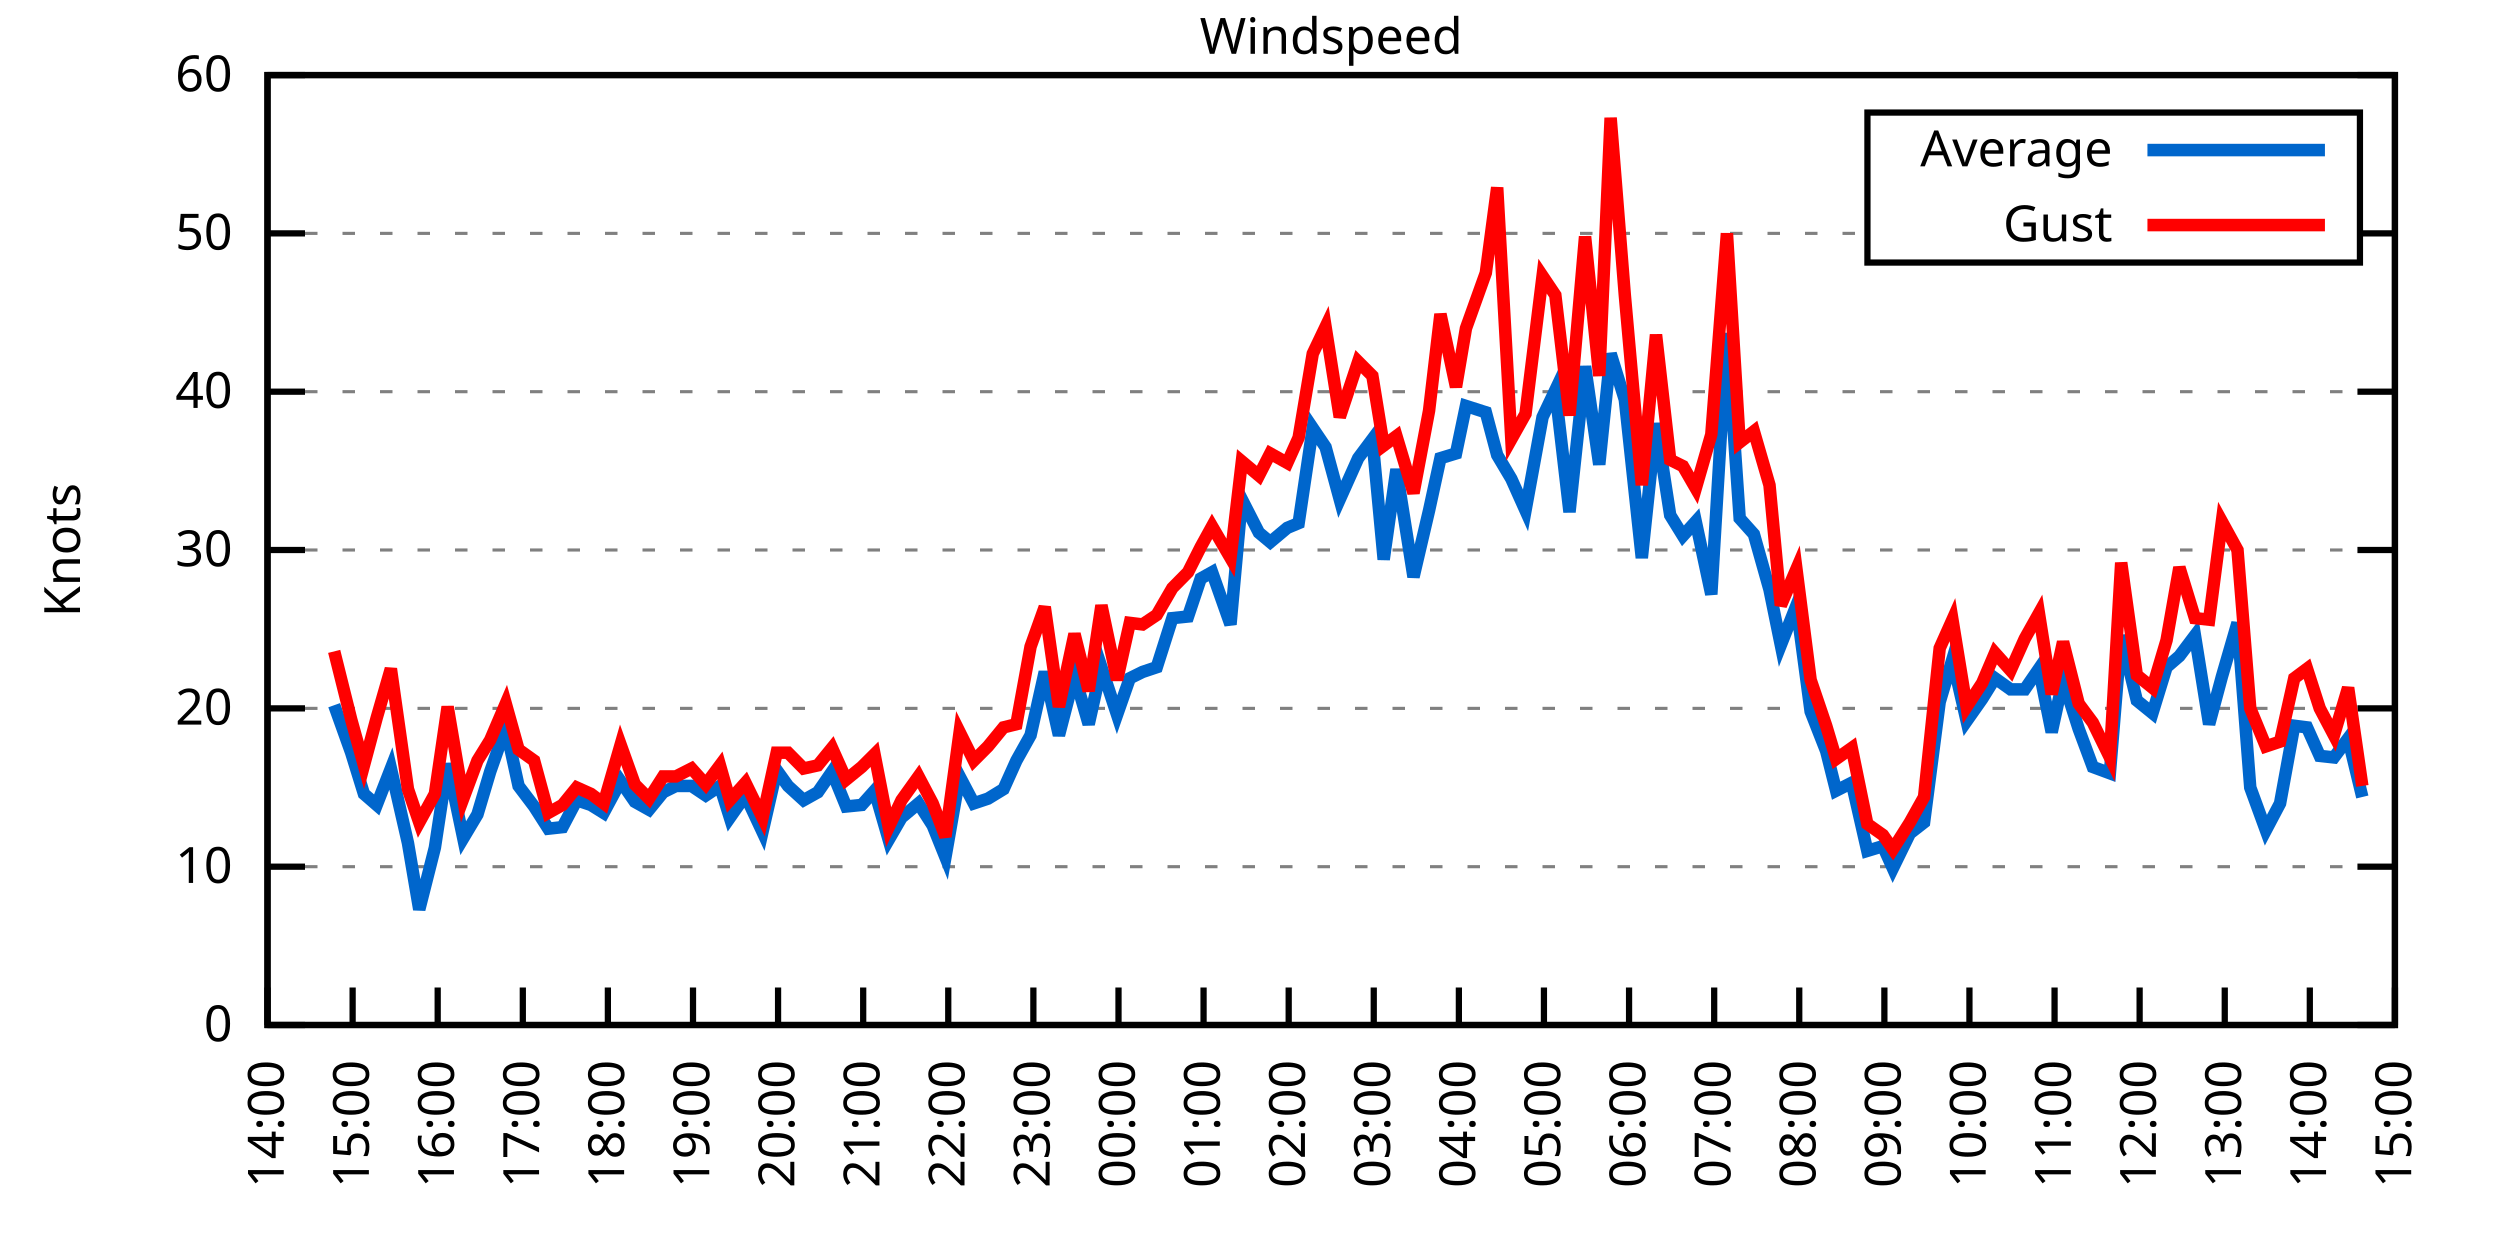
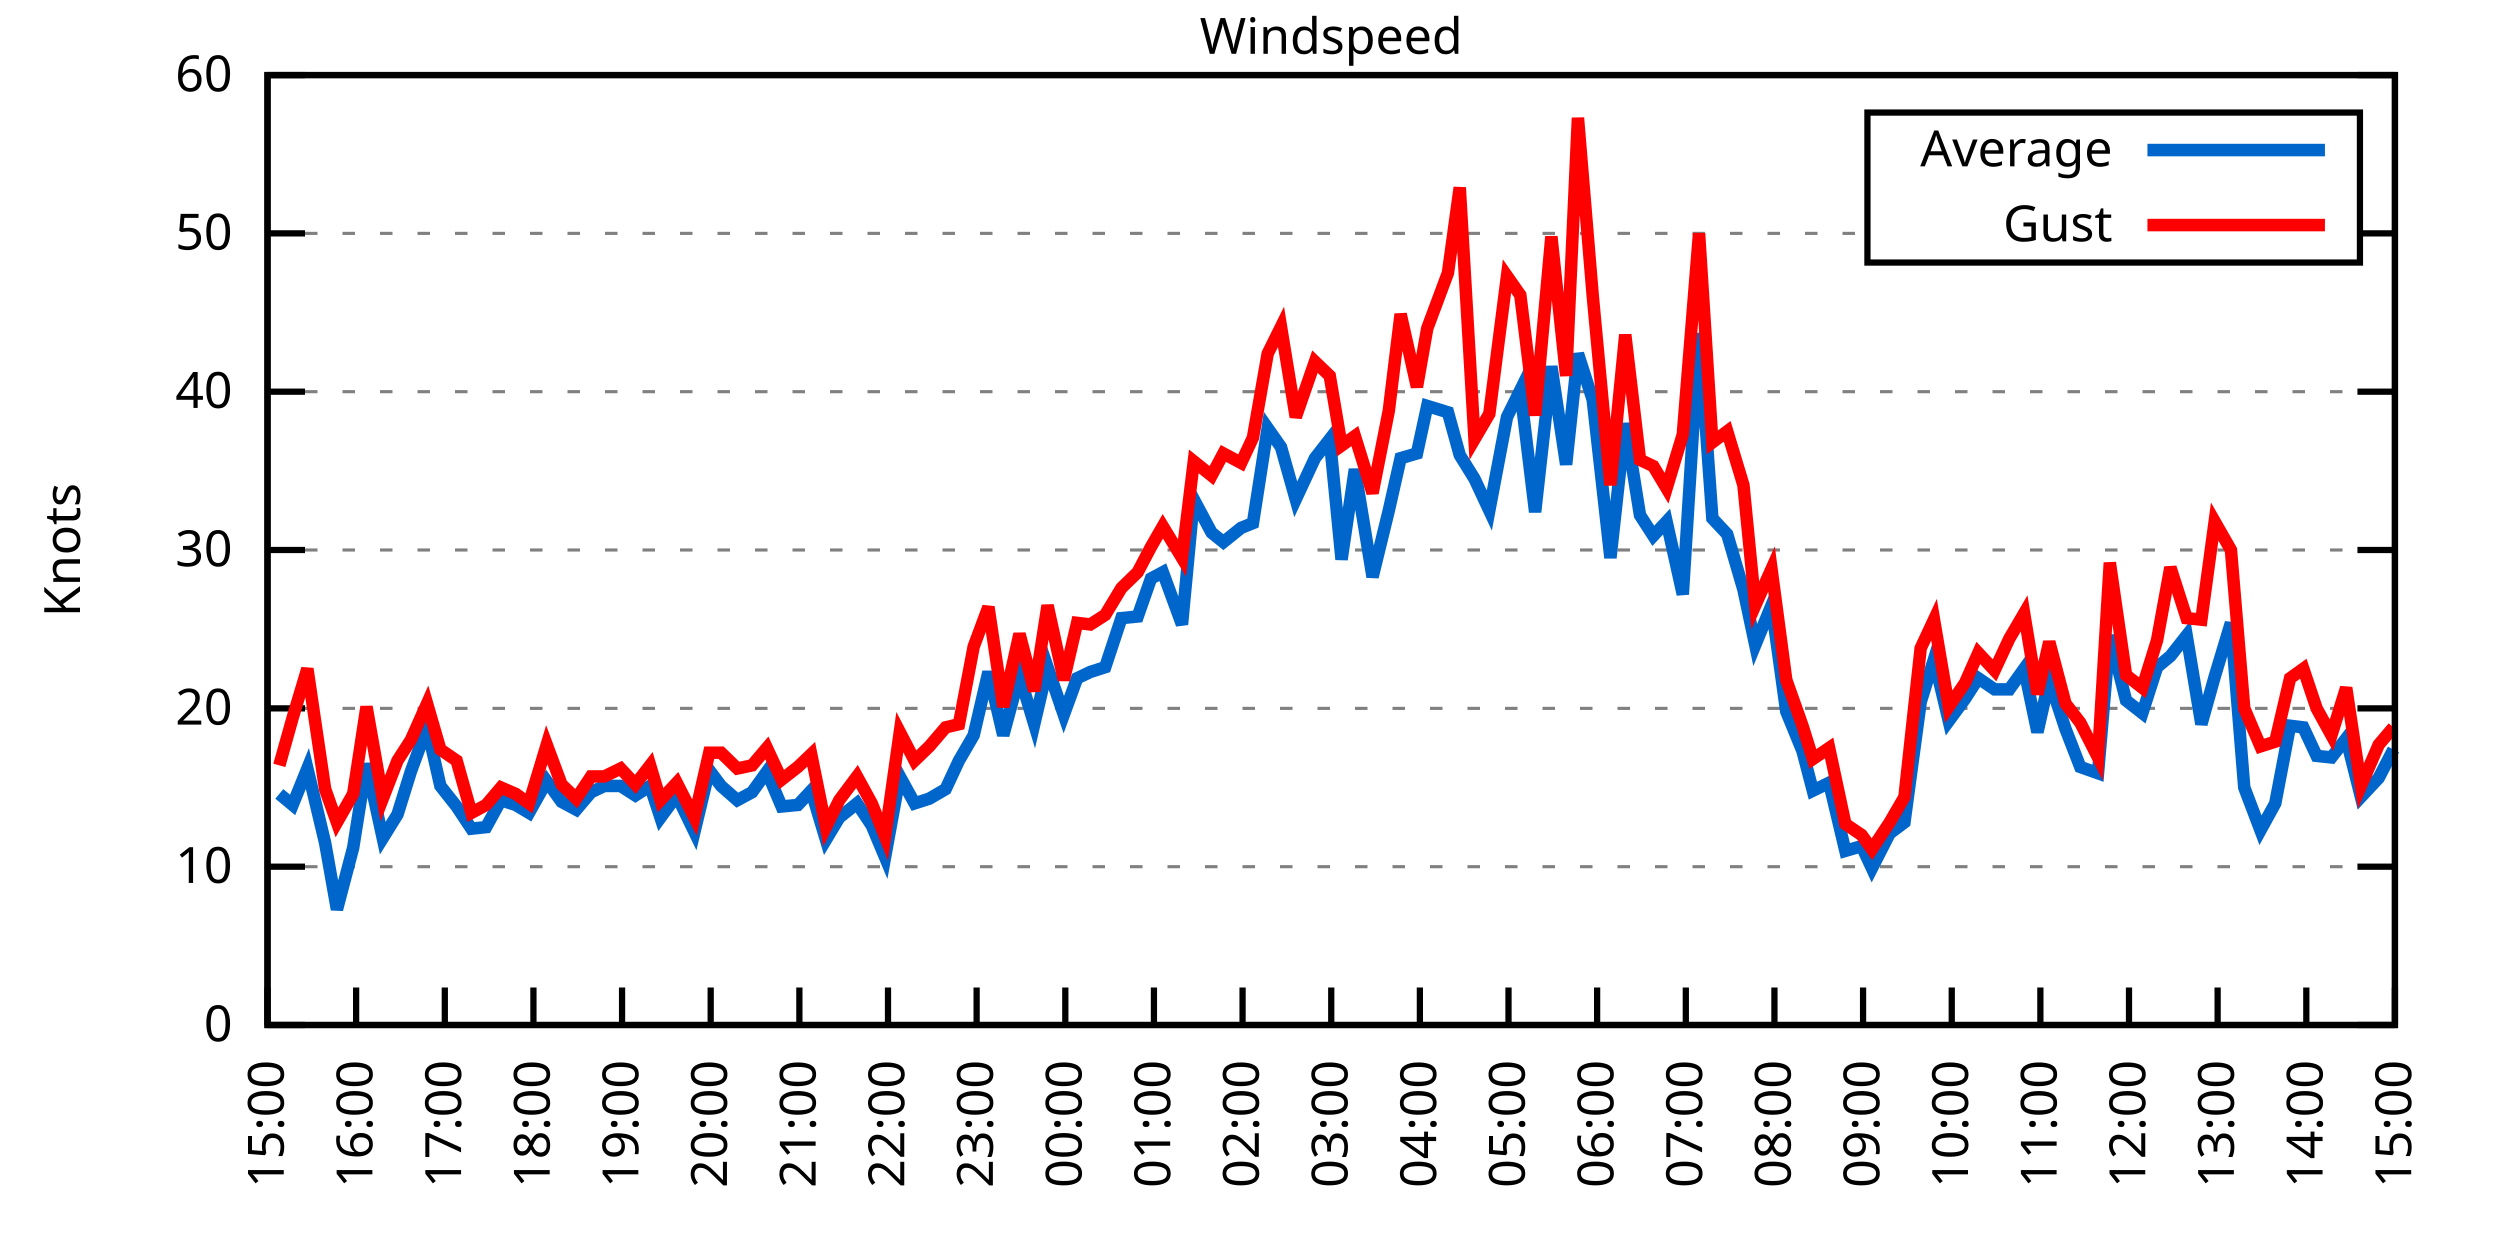
<svg xmlns="http://www.w3.org/2000/svg" xmlns:xlink="http://www.w3.org/1999/xlink" width="400" height="200" viewBox="0 0 400 200">
  <g id="gnuplot_canvas">
    <rect x="0" y="0" width="400" height="200" fill="none" />
    <defs>
      <circle id="gpDot" r="0.5" stroke-width="0.5" stroke="currentColor" />
      <path id="gpPt0" stroke-width="0.333" stroke="currentColor" d="M-1,0 h2 M0,-1 v2" />
      <path id="gpPt1" stroke-width="0.333" stroke="currentColor" d="M-1,-1 L1,1 M1,-1 L-1,1" />
      <path id="gpPt2" stroke-width="0.333" stroke="currentColor" d="M-1,0 L1,0 M0,-1 L0,1 M-1,-1 L1,1 M-1,1 L1,-1" />
      <rect id="gpPt3" stroke-width="0.333" stroke="currentColor" x="-1" y="-1" width="2" height="2" />
      <rect id="gpPt4" stroke-width="0.333" stroke="currentColor" fill="currentColor" x="-1" y="-1" width="2" height="2" />
      <circle id="gpPt5" stroke-width="0.333" stroke="currentColor" cx="0" cy="0" r="1" />
      <use xlink:href="#gpPt5" id="gpPt6" fill="currentColor" stroke="none" />
      <path id="gpPt7" stroke-width="0.333" stroke="currentColor" d="M0,-1.33 L-1.33,0.67 L1.33,0.67 z" />
      <use xlink:href="#gpPt7" id="gpPt8" fill="currentColor" stroke="none" />
      <use xlink:href="#gpPt7" id="gpPt9" stroke="currentColor" transform="rotate(180)" />
      <use xlink:href="#gpPt9" id="gpPt10" fill="currentColor" stroke="none" />
      <use xlink:href="#gpPt3" id="gpPt11" stroke="currentColor" transform="rotate(45)" />
      <use xlink:href="#gpPt11" id="gpPt12" fill="currentColor" stroke="none" />
      <path id="gpPt13" stroke-width="0.333" stroke="currentColor" d="M0,1.330 L1.265,0.411 L0.782,-1.067 L-0.782,-1.076 L-1.265,0.411 z" />
      <use xlink:href="#gpPt13" id="gpPt14" fill="currentColor" stroke="none" />
      <filter id="textbox" filterUnits="objectBoundingBox" x="0" y="0" height="1" width="1">
        <feFlood flood-color="white" flood-opacity="1" result="bgnd" />
        <feComposite in="SourceGraphic" in2="bgnd" operator="atop" />
      </filter>
      <filter id="greybox" filterUnits="objectBoundingBox" x="0" y="0" height="1" width="1">
        <feFlood flood-color="lightgrey" flood-opacity="1" result="grey" />
        <feComposite in="SourceGraphic" in2="grey" operator="atop" />
      </filter>
    </defs>
    <g fill="none" color="white" stroke="currentColor" stroke-width="1.00" stroke-linecap="butt" stroke-linejoin="miter">
</g>
    <g fill="none" color="black" stroke="currentColor" stroke-width="1.00" stroke-linecap="butt" stroke-linejoin="miter">
      <g stroke="none" shape-rendering="crispEdges">
        <polygon fill="rgb(255, 255, 255)" points="42.80,164.00 383.18,164.00 383.18,12.02 42.80,12.02 " />
      </g>
    </g>
    <g fill="none" color="black" stroke="currentColor" stroke-width="1.00" stroke-linecap="butt" stroke-linejoin="miter">
</g>
    <g fill="none" color="black" stroke="black" stroke-width="0.50" stroke-linecap="butt" stroke-linejoin="miter">
</g>
    <g fill="none" color="gray" stroke="currentColor" stroke-width="0.50" stroke-linecap="butt" stroke-linejoin="miter">
      <path stroke="gray" stroke-dasharray="2,4" class="gridline" d="M42.80,164.00 L383.19,164.00  " />
    </g>
    <g fill="none" color="gray" stroke="gray" stroke-width="1.00" stroke-linecap="butt" stroke-linejoin="miter">
</g>
    <g fill="none" color="black" stroke="currentColor" stroke-width="1.00" stroke-linecap="butt" stroke-linejoin="miter">
      <path stroke="black" d="M42.80,164.00 L48.80,164.00 M383.19,164.00 L377.19,164.00  " />
      <g transform="translate(37.20,166.60)" stroke="none" fill="black" font-family="Sans" font-size="8.00" text-anchor="end">
        <text>
          <tspan font-family="Sans"> 0</tspan>
        </text>
      </g>
    </g>
    <g fill="none" color="black" stroke="currentColor" stroke-width="1.00" stroke-linecap="butt" stroke-linejoin="miter">
</g>
    <g fill="none" color="black" stroke="black" stroke-width="0.50" stroke-linecap="butt" stroke-linejoin="miter">
</g>
    <g fill="none" color="gray" stroke="currentColor" stroke-width="0.50" stroke-linecap="butt" stroke-linejoin="miter">
      <path stroke="gray" stroke-dasharray="2,4" class="gridline" d="M42.80,138.67 L383.19,138.67  " />
    </g>
    <g fill="none" color="gray" stroke="gray" stroke-width="1.00" stroke-linecap="butt" stroke-linejoin="miter">
</g>
    <g fill="none" color="black" stroke="currentColor" stroke-width="1.00" stroke-linecap="butt" stroke-linejoin="miter">
      <path stroke="black" d="M42.80,138.67 L48.80,138.67 M383.19,138.67 L377.19,138.67  " />
      <g transform="translate(37.20,141.27)" stroke="none" fill="black" font-family="Sans" font-size="8.00" text-anchor="end">
        <text>
          <tspan font-family="Sans"> 10</tspan>
        </text>
      </g>
    </g>
    <g fill="none" color="black" stroke="currentColor" stroke-width="1.00" stroke-linecap="butt" stroke-linejoin="miter">
</g>
    <g fill="none" color="black" stroke="black" stroke-width="0.50" stroke-linecap="butt" stroke-linejoin="miter">
</g>
    <g fill="none" color="gray" stroke="currentColor" stroke-width="0.50" stroke-linecap="butt" stroke-linejoin="miter">
      <path stroke="gray" stroke-dasharray="2,4" class="gridline" d="M42.80,113.34 L383.19,113.34  " />
    </g>
    <g fill="none" color="gray" stroke="gray" stroke-width="1.00" stroke-linecap="butt" stroke-linejoin="miter">
</g>
    <g fill="none" color="black" stroke="currentColor" stroke-width="1.00" stroke-linecap="butt" stroke-linejoin="miter">
      <path stroke="black" d="M42.80,113.34 L48.80,113.34 M383.19,113.34 L377.19,113.34  " />
      <g transform="translate(37.20,115.94)" stroke="none" fill="black" font-family="Sans" font-size="8.00" text-anchor="end">
        <text>
          <tspan font-family="Sans"> 20</tspan>
        </text>
      </g>
    </g>
    <g fill="none" color="black" stroke="currentColor" stroke-width="1.00" stroke-linecap="butt" stroke-linejoin="miter">
</g>
    <g fill="none" color="black" stroke="black" stroke-width="0.50" stroke-linecap="butt" stroke-linejoin="miter">
</g>
    <g fill="none" color="gray" stroke="currentColor" stroke-width="0.50" stroke-linecap="butt" stroke-linejoin="miter">
      <path stroke="gray" stroke-dasharray="2,4" class="gridline" d="M42.80,88.00 L383.19,88.00  " />
    </g>
    <g fill="none" color="gray" stroke="gray" stroke-width="1.00" stroke-linecap="butt" stroke-linejoin="miter">
</g>
    <g fill="none" color="black" stroke="currentColor" stroke-width="1.00" stroke-linecap="butt" stroke-linejoin="miter">
      <path stroke="black" d="M42.80,88.00 L48.80,88.00 M383.19,88.00 L377.19,88.00  " />
      <g transform="translate(37.20,90.60)" stroke="none" fill="black" font-family="Sans" font-size="8.00" text-anchor="end">
        <text>
          <tspan font-family="Sans"> 30</tspan>
        </text>
      </g>
    </g>
    <g fill="none" color="black" stroke="currentColor" stroke-width="1.00" stroke-linecap="butt" stroke-linejoin="miter">
</g>
    <g fill="none" color="black" stroke="black" stroke-width="0.50" stroke-linecap="butt" stroke-linejoin="miter">
</g>
    <g fill="none" color="gray" stroke="currentColor" stroke-width="0.50" stroke-linecap="butt" stroke-linejoin="miter">
      <path stroke="gray" stroke-dasharray="2,4" class="gridline" d="M42.80,62.67 L383.19,62.67  " />
    </g>
    <g fill="none" color="gray" stroke="gray" stroke-width="1.00" stroke-linecap="butt" stroke-linejoin="miter">
</g>
    <g fill="none" color="black" stroke="currentColor" stroke-width="1.00" stroke-linecap="butt" stroke-linejoin="miter">
      <path stroke="black" d="M42.80,62.67 L48.80,62.67 M383.19,62.67 L377.19,62.67  " />
      <g transform="translate(37.20,65.27)" stroke="none" fill="black" font-family="Sans" font-size="8.00" text-anchor="end">
        <text>
          <tspan font-family="Sans"> 40</tspan>
        </text>
      </g>
    </g>
    <g fill="none" color="black" stroke="currentColor" stroke-width="1.00" stroke-linecap="butt" stroke-linejoin="miter">
</g>
    <g fill="none" color="black" stroke="black" stroke-width="0.50" stroke-linecap="butt" stroke-linejoin="miter">
</g>
    <g fill="none" color="gray" stroke="currentColor" stroke-width="0.50" stroke-linecap="butt" stroke-linejoin="miter">
      <path stroke="gray" stroke-dasharray="2,4" class="gridline" d="M42.80,37.34 L298.79,37.34 M377.59,37.34 L383.19,37.34  " />
    </g>
    <g fill="none" color="gray" stroke="gray" stroke-width="1.00" stroke-linecap="butt" stroke-linejoin="miter">
</g>
    <g fill="none" color="black" stroke="currentColor" stroke-width="1.00" stroke-linecap="butt" stroke-linejoin="miter">
      <path stroke="black" d="M42.80,37.34 L48.80,37.34 M383.19,37.34 L377.19,37.34  " />
      <g transform="translate(37.20,39.94)" stroke="none" fill="black" font-family="Sans" font-size="8.00" text-anchor="end">
        <text>
          <tspan font-family="Sans"> 50</tspan>
        </text>
      </g>
    </g>
    <g fill="none" color="black" stroke="currentColor" stroke-width="1.00" stroke-linecap="butt" stroke-linejoin="miter">
</g>
    <g fill="none" color="black" stroke="black" stroke-width="0.50" stroke-linecap="butt" stroke-linejoin="miter">
</g>
    <g fill="none" color="gray" stroke="currentColor" stroke-width="0.50" stroke-linecap="butt" stroke-linejoin="miter">
      <path stroke="gray" stroke-dasharray="2,4" class="gridline" d="M42.80,12.01 L383.19,12.01  " />
    </g>
    <g fill="none" color="gray" stroke="gray" stroke-width="1.00" stroke-linecap="butt" stroke-linejoin="miter">
</g>
    <g fill="none" color="black" stroke="currentColor" stroke-width="1.00" stroke-linecap="butt" stroke-linejoin="miter">
      <path stroke="black" d="M42.80,12.01 L48.80,12.01 M383.19,12.01 L377.19,12.01  " />
      <g transform="translate(37.20,14.61)" stroke="none" fill="black" font-family="Sans" font-size="8.00" text-anchor="end">
        <text>
          <tspan font-family="Sans"> 60</tspan>
        </text>
      </g>
    </g>
    <g fill="none" color="black" stroke="currentColor" stroke-width="1.00" stroke-linecap="butt" stroke-linejoin="miter">
      <path stroke="black" d="M42.80,164.00 L42.80,158.00  " />
      <g transform="translate(45.40,169.60) rotate(270.00)" stroke="none" fill="black" font-family="Sans" font-size="8.00" text-anchor="end">
        <text>
-           <tspan font-family="Sans">14:00</tspan>
-         </text>
-       </g>
-     </g>
-     <g fill="none" color="black" stroke="currentColor" stroke-width="1.00" stroke-linecap="butt" stroke-linejoin="miter">
-       <path stroke="black" d="M56.42,164.00 L56.42,158.00  " />
-       <g transform="translate(59.02,169.60) rotate(270.00)" stroke="none" fill="black" font-family="Sans" font-size="8.00" text-anchor="end">
-         <text>
          <tspan font-family="Sans">15:00</tspan>
        </text>
      </g>
    </g>
    <g fill="none" color="black" stroke="currentColor" stroke-width="1.00" stroke-linecap="butt" stroke-linejoin="miter">
-       <path stroke="black" d="M70.03,164.00 L70.03,158.00  " />
-       <g transform="translate(72.63,169.60) rotate(270.00)" stroke="none" fill="black" font-family="Sans" font-size="8.00" text-anchor="end">
+       <path stroke="black" d="M56.98,164.00 L56.98,158.00  " />
+       <g transform="translate(59.58,169.60) rotate(270.00)" stroke="none" fill="black" font-family="Sans" font-size="8.00" text-anchor="end">
        <text>
          <tspan font-family="Sans">16:00</tspan>
        </text>
      </g>
    </g>
    <g fill="none" color="black" stroke="currentColor" stroke-width="1.00" stroke-linecap="butt" stroke-linejoin="miter">
-       <path stroke="black" d="M83.65,164.00 L83.65,158.00  " />
-       <g transform="translate(86.25,169.60) rotate(270.00)" stroke="none" fill="black" font-family="Sans" font-size="8.00" text-anchor="end">
+       <path stroke="black" d="M71.17,164.00 L71.17,158.00  " />
+       <g transform="translate(73.77,169.60) rotate(270.00)" stroke="none" fill="black" font-family="Sans" font-size="8.00" text-anchor="end">
        <text>
          <tspan font-family="Sans">17:00</tspan>
        </text>
      </g>
    </g>
    <g fill="none" color="black" stroke="currentColor" stroke-width="1.00" stroke-linecap="butt" stroke-linejoin="miter">
-       <path stroke="black" d="M97.26,164.00 L97.26,158.00  " />
-       <g transform="translate(99.86,169.60) rotate(270.00)" stroke="none" fill="black" font-family="Sans" font-size="8.00" text-anchor="end">
+       <path stroke="black" d="M85.35,164.00 L85.35,158.00  " />
+       <g transform="translate(87.95,169.60) rotate(270.00)" stroke="none" fill="black" font-family="Sans" font-size="8.00" text-anchor="end">
        <text>
          <tspan font-family="Sans">18:00</tspan>
        </text>
      </g>
    </g>
    <g fill="none" color="black" stroke="currentColor" stroke-width="1.00" stroke-linecap="butt" stroke-linejoin="miter">
-       <path stroke="black" d="M110.88,164.00 L110.88,158.00  " />
-       <g transform="translate(113.48,169.60) rotate(270.00)" stroke="none" fill="black" font-family="Sans" font-size="8.00" text-anchor="end">
+       <path stroke="black" d="M99.53,164.00 L99.53,158.00  " />
+       <g transform="translate(102.13,169.60) rotate(270.00)" stroke="none" fill="black" font-family="Sans" font-size="8.00" text-anchor="end">
        <text>
          <tspan font-family="Sans">19:00</tspan>
        </text>
      </g>
    </g>
    <g fill="none" color="black" stroke="currentColor" stroke-width="1.00" stroke-linecap="butt" stroke-linejoin="miter">
-       <path stroke="black" d="M124.49,164.00 L124.49,158.00  " />
-       <g transform="translate(127.09,169.60) rotate(270.00)" stroke="none" fill="black" font-family="Sans" font-size="8.00" text-anchor="end">
+       <path stroke="black" d="M113.71,164.00 L113.71,158.00  " />
+       <g transform="translate(116.31,169.60) rotate(270.00)" stroke="none" fill="black" font-family="Sans" font-size="8.00" text-anchor="end">
        <text>
          <tspan font-family="Sans">20:00</tspan>
        </text>
      </g>
    </g>
    <g fill="none" color="black" stroke="currentColor" stroke-width="1.00" stroke-linecap="butt" stroke-linejoin="miter">
-       <path stroke="black" d="M138.11,164.00 L138.11,158.00  " />
-       <g transform="translate(140.71,169.60) rotate(270.00)" stroke="none" fill="black" font-family="Sans" font-size="8.00" text-anchor="end">
+       <path stroke="black" d="M127.90,164.00 L127.90,158.00  " />
+       <g transform="translate(130.50,169.60) rotate(270.00)" stroke="none" fill="black" font-family="Sans" font-size="8.00" text-anchor="end">
        <text>
          <tspan font-family="Sans">21:00</tspan>
        </text>
      </g>
    </g>
    <g fill="none" color="black" stroke="currentColor" stroke-width="1.00" stroke-linecap="butt" stroke-linejoin="miter">
-       <path stroke="black" d="M151.72,164.00 L151.72,158.00  " />
-       <g transform="translate(154.32,169.60) rotate(270.00)" stroke="none" fill="black" font-family="Sans" font-size="8.00" text-anchor="end">
+       <path stroke="black" d="M142.08,164.00 L142.08,158.00  " />
+       <g transform="translate(144.68,169.60) rotate(270.00)" stroke="none" fill="black" font-family="Sans" font-size="8.00" text-anchor="end">
        <text>
          <tspan font-family="Sans">22:00</tspan>
        </text>
      </g>
    </g>
    <g fill="none" color="black" stroke="currentColor" stroke-width="1.00" stroke-linecap="butt" stroke-linejoin="miter">
-       <path stroke="black" d="M165.34,164.00 L165.34,158.00  " />
-       <g transform="translate(167.94,169.60) rotate(270.00)" stroke="none" fill="black" font-family="Sans" font-size="8.00" text-anchor="end">
+       <path stroke="black" d="M156.26,164.00 L156.26,158.00  " />
+       <g transform="translate(158.86,169.60) rotate(270.00)" stroke="none" fill="black" font-family="Sans" font-size="8.00" text-anchor="end">
        <text>
          <tspan font-family="Sans">23:00</tspan>
        </text>
      </g>
    </g>
    <g fill="none" color="black" stroke="currentColor" stroke-width="1.00" stroke-linecap="butt" stroke-linejoin="miter">
-       <path stroke="black" d="M178.96,164.00 L178.96,158.00  " />
-       <g transform="translate(181.56,169.60) rotate(270.00)" stroke="none" fill="black" font-family="Sans" font-size="8.00" text-anchor="end">
+       <path stroke="black" d="M170.45,164.00 L170.45,158.00  " />
+       <g transform="translate(173.05,169.60) rotate(270.00)" stroke="none" fill="black" font-family="Sans" font-size="8.00" text-anchor="end">
        <text>
          <tspan font-family="Sans">00:00</tspan>
        </text>
      </g>
    </g>
    <g fill="none" color="black" stroke="currentColor" stroke-width="1.00" stroke-linecap="butt" stroke-linejoin="miter">
-       <path stroke="black" d="M192.57,164.00 L192.57,158.00  " />
-       <g transform="translate(195.17,169.60) rotate(270.00)" stroke="none" fill="black" font-family="Sans" font-size="8.00" text-anchor="end">
+       <path stroke="black" d="M184.63,164.00 L184.63,158.00  " />
+       <g transform="translate(187.23,169.60) rotate(270.00)" stroke="none" fill="black" font-family="Sans" font-size="8.00" text-anchor="end">
        <text>
          <tspan font-family="Sans">01:00</tspan>
        </text>
      </g>
    </g>
    <g fill="none" color="black" stroke="currentColor" stroke-width="1.00" stroke-linecap="butt" stroke-linejoin="miter">
-       <path stroke="black" d="M206.19,164.00 L206.19,158.00  " />
-       <g transform="translate(208.79,169.60) rotate(270.00)" stroke="none" fill="black" font-family="Sans" font-size="8.00" text-anchor="end">
+       <path stroke="black" d="M198.81,164.00 L198.81,158.00  " />
+       <g transform="translate(201.41,169.60) rotate(270.00)" stroke="none" fill="black" font-family="Sans" font-size="8.00" text-anchor="end">
        <text>
          <tspan font-family="Sans">02:00</tspan>
        </text>
      </g>
    </g>
    <g fill="none" color="black" stroke="currentColor" stroke-width="1.00" stroke-linecap="butt" stroke-linejoin="miter">
-       <path stroke="black" d="M219.80,164.00 L219.80,158.00  " />
-       <g transform="translate(222.40,169.60) rotate(270.00)" stroke="none" fill="black" font-family="Sans" font-size="8.00" text-anchor="end">
+       <path stroke="black" d="M213.00,164.00 L213.00,158.00  " />
+       <g transform="translate(215.60,169.60) rotate(270.00)" stroke="none" fill="black" font-family="Sans" font-size="8.00" text-anchor="end">
        <text>
          <tspan font-family="Sans">03:00</tspan>
        </text>
      </g>
    </g>
    <g fill="none" color="black" stroke="currentColor" stroke-width="1.00" stroke-linecap="butt" stroke-linejoin="miter">
-       <path stroke="black" d="M233.42,164.00 L233.42,158.00  " />
-       <g transform="translate(236.02,169.60) rotate(270.00)" stroke="none" fill="black" font-family="Sans" font-size="8.00" text-anchor="end">
+       <path stroke="black" d="M227.18,164.00 L227.18,158.00  " />
+       <g transform="translate(229.78,169.60) rotate(270.00)" stroke="none" fill="black" font-family="Sans" font-size="8.00" text-anchor="end">
        <text>
          <tspan font-family="Sans">04:00</tspan>
        </text>
      </g>
    </g>
    <g fill="none" color="black" stroke="currentColor" stroke-width="1.00" stroke-linecap="butt" stroke-linejoin="miter">
-       <path stroke="black" d="M247.03,164.00 L247.03,158.00  " />
-       <g transform="translate(249.63,169.60) rotate(270.00)" stroke="none" fill="black" font-family="Sans" font-size="8.00" text-anchor="end">
+       <path stroke="black" d="M241.36,164.00 L241.36,158.00  " />
+       <g transform="translate(243.96,169.60) rotate(270.00)" stroke="none" fill="black" font-family="Sans" font-size="8.00" text-anchor="end">
        <text>
          <tspan font-family="Sans">05:00</tspan>
        </text>
      </g>
    </g>
    <g fill="none" color="black" stroke="currentColor" stroke-width="1.00" stroke-linecap="butt" stroke-linejoin="miter">
-       <path stroke="black" d="M260.65,164.00 L260.65,158.00  " />
-       <g transform="translate(263.25,169.60) rotate(270.00)" stroke="none" fill="black" font-family="Sans" font-size="8.00" text-anchor="end">
+       <path stroke="black" d="M255.54,164.00 L255.54,158.00  " />
+       <g transform="translate(258.14,169.60) rotate(270.00)" stroke="none" fill="black" font-family="Sans" font-size="8.00" text-anchor="end">
        <text>
          <tspan font-family="Sans">06:00</tspan>
        </text>
      </g>
    </g>
    <g fill="none" color="black" stroke="currentColor" stroke-width="1.00" stroke-linecap="butt" stroke-linejoin="miter">
-       <path stroke="black" d="M274.27,164.00 L274.27,158.00  " />
-       <g transform="translate(276.87,169.60) rotate(270.00)" stroke="none" fill="black" font-family="Sans" font-size="8.00" text-anchor="end">
+       <path stroke="black" d="M269.73,164.00 L269.73,158.00  " />
+       <g transform="translate(272.33,169.60) rotate(270.00)" stroke="none" fill="black" font-family="Sans" font-size="8.00" text-anchor="end">
        <text>
          <tspan font-family="Sans">07:00</tspan>
        </text>
      </g>
    </g>
    <g fill="none" color="black" stroke="currentColor" stroke-width="1.00" stroke-linecap="butt" stroke-linejoin="miter">
-       <path stroke="black" d="M287.88,164.00 L287.88,158.00  " />
-       <g transform="translate(290.48,169.60) rotate(270.00)" stroke="none" fill="black" font-family="Sans" font-size="8.00" text-anchor="end">
+       <path stroke="black" d="M283.91,164.00 L283.91,158.00  " />
+       <g transform="translate(286.51,169.60) rotate(270.00)" stroke="none" fill="black" font-family="Sans" font-size="8.00" text-anchor="end">
        <text>
          <tspan font-family="Sans">08:00</tspan>
        </text>
      </g>
    </g>
    <g fill="none" color="black" stroke="currentColor" stroke-width="1.00" stroke-linecap="butt" stroke-linejoin="miter">
-       <path stroke="black" d="M301.50,164.00 L301.50,158.00  " />
-       <g transform="translate(304.10,169.60) rotate(270.00)" stroke="none" fill="black" font-family="Sans" font-size="8.00" text-anchor="end">
+       <path stroke="black" d="M298.09,164.00 L298.09,158.00  " />
+       <g transform="translate(300.69,169.60) rotate(270.00)" stroke="none" fill="black" font-family="Sans" font-size="8.00" text-anchor="end">
        <text>
          <tspan font-family="Sans">09:00</tspan>
        </text>
      </g>
    </g>
    <g fill="none" color="black" stroke="currentColor" stroke-width="1.00" stroke-linecap="butt" stroke-linejoin="miter">
-       <path stroke="black" d="M315.11,164.00 L315.11,158.00  " />
-       <g transform="translate(317.71,169.60) rotate(270.00)" stroke="none" fill="black" font-family="Sans" font-size="8.00" text-anchor="end">
+       <path stroke="black" d="M312.28,164.00 L312.28,158.00  " />
+       <g transform="translate(314.88,169.60) rotate(270.00)" stroke="none" fill="black" font-family="Sans" font-size="8.00" text-anchor="end">
        <text>
          <tspan font-family="Sans">10:00</tspan>
        </text>
      </g>
    </g>
    <g fill="none" color="black" stroke="currentColor" stroke-width="1.00" stroke-linecap="butt" stroke-linejoin="miter">
-       <path stroke="black" d="M328.73,164.00 L328.73,158.00  " />
-       <g transform="translate(331.33,169.60) rotate(270.00)" stroke="none" fill="black" font-family="Sans" font-size="8.00" text-anchor="end">
+       <path stroke="black" d="M326.46,164.00 L326.46,158.00  " />
+       <g transform="translate(329.06,169.60) rotate(270.00)" stroke="none" fill="black" font-family="Sans" font-size="8.00" text-anchor="end">
        <text>
          <tspan font-family="Sans">11:00</tspan>
        </text>
      </g>
    </g>
    <g fill="none" color="black" stroke="currentColor" stroke-width="1.00" stroke-linecap="butt" stroke-linejoin="miter">
-       <path stroke="black" d="M342.34,164.00 L342.34,158.00  " />
-       <g transform="translate(344.94,169.60) rotate(270.00)" stroke="none" fill="black" font-family="Sans" font-size="8.00" text-anchor="end">
+       <path stroke="black" d="M340.64,164.00 L340.64,158.00  " />
+       <g transform="translate(343.24,169.60) rotate(270.00)" stroke="none" fill="black" font-family="Sans" font-size="8.00" text-anchor="end">
        <text>
          <tspan font-family="Sans">12:00</tspan>
        </text>
      </g>
    </g>
    <g fill="none" color="black" stroke="currentColor" stroke-width="1.00" stroke-linecap="butt" stroke-linejoin="miter">
-       <path stroke="black" d="M355.96,164.00 L355.96,158.00  " />
-       <g transform="translate(358.56,169.60) rotate(270.00)" stroke="none" fill="black" font-family="Sans" font-size="8.00" text-anchor="end">
+       <path stroke="black" d="M354.82,164.00 L354.82,158.00  " />
+       <g transform="translate(357.42,169.60) rotate(270.00)" stroke="none" fill="black" font-family="Sans" font-size="8.00" text-anchor="end">
        <text>
          <tspan font-family="Sans">13:00</tspan>
        </text>
      </g>
    </g>
    <g fill="none" color="black" stroke="currentColor" stroke-width="1.00" stroke-linecap="butt" stroke-linejoin="miter">
-       <path stroke="black" d="M369.57,164.00 L369.57,158.00  " />
-       <g transform="translate(372.17,169.60) rotate(270.00)" stroke="none" fill="black" font-family="Sans" font-size="8.00" text-anchor="end">
+       <path stroke="black" d="M369.01,164.00 L369.01,158.00  " />
+       <g transform="translate(371.61,169.60) rotate(270.00)" stroke="none" fill="black" font-family="Sans" font-size="8.00" text-anchor="end">
        <text>
          <tspan font-family="Sans">14:00</tspan>
        </text>
      </g>
    </g>
    <g fill="none" color="black" stroke="currentColor" stroke-width="1.00" stroke-linecap="butt" stroke-linejoin="miter">
      <path stroke="black" d="M383.19,164.00 L383.19,158.00  " />
      <g transform="translate(385.79,169.60) rotate(270.00)" stroke="none" fill="black" font-family="Sans" font-size="8.00" text-anchor="end">
        <text>
          <tspan font-family="Sans">15:00</tspan>
        </text>
      </g>
    </g>
    <g fill="none" color="black" stroke="currentColor" stroke-width="1.00" stroke-linecap="butt" stroke-linejoin="miter">
</g>
    <g fill="none" color="black" stroke="currentColor" stroke-width="1.00" stroke-linecap="butt" stroke-linejoin="miter">
      <path stroke="black" d="M42.80,12.01 L42.80,164.00 L383.19,164.00 L383.19,12.01 L42.80,12.01 Z  " />
    </g>
    <g fill="none" color="black" stroke="currentColor" stroke-width="1.00" stroke-linecap="butt" stroke-linejoin="miter">
</g>
    <g fill="none" color="black" stroke="currentColor" stroke-width="1.00" stroke-linecap="butt" stroke-linejoin="miter">
      <path stroke="black" d="M298.79,42.01 L298.79,18.01 L377.59,18.01 L377.59,42.01 L298.79,42.01 Z  " />
    </g>
    <g id="Windspeed_plot_1">
      <g fill="none" color="white" stroke="black" stroke-width="2.00" stroke-linecap="butt" stroke-linejoin="miter">
</g>
      <g fill="none" color="black" stroke="currentColor" stroke-width="2.00" stroke-linecap="butt" stroke-linejoin="miter">
        <g transform="translate(337.99,26.61)" stroke="none" fill="black" font-family="Sans" font-size="8.00" text-anchor="end">
          <text>
            <tspan font-family="Sans">Average</tspan>
          </text>
        </g>
      </g>
      <g fill="none" color="black" stroke="currentColor" stroke-width="2.00" stroke-linecap="butt" stroke-linejoin="miter">
-         <path stroke="rgb(  0, 102, 204)" d="M343.59,24.01 L371.99,24.01 M53.47,112.83 L56.19,120.43 L58.23,127.02 L60.27,128.79 L62.54,122.96 L65.27,134.87   L67.08,145.51 L69.58,135.63 L71.62,122.20 L74.12,134.11 L76.39,130.31 L78.43,123.47 L80.92,116.38 L82.97,125.75   L85.46,129.04 L87.73,132.59 L90.00,132.34 L92.27,128.03 L94.54,128.79 L96.58,130.06 L99.30,124.99 L101.57,128.28   L103.84,129.55 L106.11,126.76 L108.15,125.75 L110.65,125.75 L112.92,127.27 L115.19,125.75 L116.78,130.82 L119.27,127.27   L122.00,133.10 L124.27,123.22 L126.08,125.75 L128.58,128.03 L130.85,126.76 L133.12,123.47 L135.39,129.04 L137.88,128.79   L139.92,126.51 L142.19,134.36 L144.24,130.82 L146.96,128.54 L149.23,132.08 L151.27,137.15 L153.54,124.23 L155.81,128.54   L158.08,127.78 L160.57,126.26 L162.62,121.70 L164.89,117.64 L167.16,107.51 L169.43,117.64 L171.92,108.02 L174.19,115.87   L176.23,106.75 L178.73,114.35 L180.77,108.52 L182.81,107.51 L185.08,106.75 L187.58,98.90 L190.08,98.64 L192.12,92.56   L193.93,91.55 L196.88,99.91 L198.70,79.90 L201.42,85.22 L203.24,86.74 L205.96,84.46 L207.78,83.70 L210.04,68.50   L212.09,71.54 L214.36,79.90 L217.31,73.31 L219.58,70.27 L221.39,89.52 L223.43,75.09 L226.16,92.31 L228.65,81.67   L230.47,73.31 L232.96,72.55 L234.55,64.95 L237.73,65.97 L239.55,72.81 L241.81,76.61 L244.08,81.67 L246.81,66.73   L248.85,62.42 L251.12,81.93 L253.61,58.62 L255.88,74.33 L257.70,56.59 L259.97,63.94 L262.69,89.27 L264.96,67.74   L267.23,82.43 L269.27,85.73 L271.32,83.45 L273.81,95.10 L276.31,53.30 L278.35,82.94 L280.62,85.47 L283.12,94.34   L284.93,103.20 L287.43,96.87 L289.70,113.84 L292.19,120.18 L293.78,126.51 L296.28,125.24 L298.77,136.14 L301.27,135.38   L302.86,138.92 L305.58,133.35 L307.85,131.58 L310.35,112.32 L312.39,105.48 L314.66,115.36 L317.15,111.82 L319.20,108.52   L321.69,110.30 L323.96,110.30 L326.23,107.00 L328.27,117.14 L330.09,108.78 L332.59,116.63 L334.85,122.71 L337.58,123.72   L339.39,101.68 L341.89,112.07 L344.39,114.10 L346.65,106.75 L348.70,104.98 L351.19,101.68 L353.46,115.87 L355.50,108.27   L358.00,99.66 L360.04,126.00 L362.54,132.84 L364.81,128.54 L367.08,116.12 L369.12,116.38 L371.16,120.94 L373.43,121.19   L375.70,118.15 L377.97,127.52  " />
+         <path stroke="rgb(  0, 102, 204)" d="M343.59,24.01 L371.99,24.01 M44.69,127.02 L46.82,128.79 L49.18,122.96 L52.02,134.87 L53.91,145.51 L56.51,135.63   L58.64,122.20 L61.24,134.11 L63.60,130.31 L65.73,123.47 L68.33,116.38 L70.46,125.75 L73.06,129.04 L75.42,132.59   L77.78,132.34 L80.15,128.03 L82.51,128.79 L84.64,130.06 L87.48,124.99 L89.84,128.28 L92.20,129.55 L94.57,126.76   L96.70,125.75 L99.30,125.75 L101.66,127.27 L104.02,125.75 L105.68,130.82 L108.28,127.27 L111.11,133.10 L113.48,123.22   L115.37,125.75 L117.97,128.03 L120.33,126.76 L122.70,123.47 L125.06,129.04 L127.66,128.79 L129.79,126.51 L132.15,134.36   L134.28,130.82 L137.12,128.54 L139.48,132.08 L141.61,137.15 L143.97,124.23 L146.34,128.54 L148.70,127.78 L151.30,126.26   L153.43,121.70 L155.79,117.64 L158.15,107.51 L160.52,117.64 L163.12,108.02 L165.48,115.87 L167.61,106.75 L170.21,114.35   L172.34,108.52 L174.46,107.51 L176.83,106.75 L179.43,98.90 L182.03,98.64 L184.16,92.56 L186.05,91.55 L189.12,99.91   L191.01,79.90 L193.85,85.22 L195.74,86.74 L198.58,84.46 L200.47,83.70 L202.83,68.50 L204.96,71.54 L207.32,79.90   L210.39,73.31 L212.76,70.27 L214.65,89.52 L216.78,75.09 L219.61,92.31 L222.21,81.67 L224.10,73.31 L226.71,72.55   L228.36,64.95 L231.67,65.97 L233.56,72.81 L235.92,76.61 L238.29,81.67 L241.12,66.73 L243.25,62.42 L245.62,81.93   L248.22,58.62 L250.58,74.33 L252.47,56.59 L254.83,63.94 L257.67,89.27 L260.04,67.74 L262.40,82.43 L264.53,85.73   L266.65,83.45 L269.25,95.10 L271.85,53.30 L273.98,82.94 L276.35,85.47 L278.95,94.34 L280.84,103.20 L283.44,96.87   L285.80,113.84 L288.40,120.18 L290.06,126.51 L292.66,125.24 L295.26,136.14 L297.86,135.38 L299.51,138.92 L302.35,133.35   L304.71,131.58 L307.31,112.32 L309.44,105.48 L311.80,115.36 L314.40,111.82 L316.53,108.52 L319.13,110.30 L321.49,110.30   L323.86,107.00 L325.99,117.14 L327.88,108.78 L330.48,116.63 L332.84,122.71 L335.68,123.72 L337.57,101.68 L340.17,112.07   L342.77,114.10 L345.13,106.75 L347.26,104.98 L349.86,101.68 L352.22,115.87 L354.35,108.27 L356.95,99.66 L359.08,126.00   L361.68,132.84 L364.04,128.54 L366.41,116.12 L368.53,116.38 L370.66,120.94 L373.03,121.19 L375.39,118.15 L377.75,127.52   L380.59,124.48 L382.95,119.92  " />
      </g>
    </g>
    <g id="Windspeed_plot_2">
      <g fill="none" color="black" stroke="currentColor" stroke-width="2.00" stroke-linecap="butt" stroke-linejoin="miter">
        <g transform="translate(337.99,38.61)" stroke="none" fill="black" font-family="Sans" font-size="8.00" text-anchor="end">
          <text>
            <tspan font-family="Sans">Gust</tspan>
          </text>
        </g>
      </g>
      <g fill="none" color="black" stroke="currentColor" stroke-width="2.00" stroke-linecap="butt" stroke-linejoin="miter">
-         <path stroke="rgb(255,   0,   0)" d="M343.59,36.01 L371.99,36.01 M53.47,104.22 L56.19,115.11 L58.23,122.46 L60.27,114.86 L62.54,107.00 L65.27,126.26   L67.08,131.58 L69.58,127.02 L71.62,113.08 L74.12,127.78 L76.39,121.70 L78.43,118.40 L80.92,112.58 L82.97,119.92   L85.46,121.70 L87.73,130.06 L90.00,128.79 L92.27,126.00 L94.54,127.02 L96.58,128.54 L99.30,119.16 L101.57,125.50   L103.84,127.78 L106.11,124.23 L108.15,124.23 L110.65,122.96 L112.92,125.50 L115.19,122.46 L116.78,128.03 L119.27,125.24   L122.00,130.82 L124.27,120.43 L126.08,120.43 L128.58,122.96 L130.85,122.46 L133.12,119.67 L135.39,124.74 L137.88,122.71   L139.92,120.68 L142.19,132.34 L144.24,128.03 L146.96,124.23 L149.23,128.54 L151.27,133.86 L153.54,117.14 L155.81,121.70   L158.08,119.42 L160.57,116.38 L162.62,115.87 L164.89,103.46 L167.16,97.12 L169.43,113.08 L171.92,101.43 L174.19,110.55   L176.23,96.87 L178.73,108.78 L180.77,99.66 L182.81,99.91 L185.08,98.39 L187.58,94.08 L190.08,91.55 L192.12,87.50   L193.93,84.21 L196.88,89.27 L198.70,73.82 L201.42,76.10 L203.24,72.55 L205.96,74.07 L207.78,70.02 L210.04,56.59   L212.09,52.29 L214.36,66.73 L217.31,57.86 L219.58,60.14 L221.39,71.29 L223.43,69.77 L226.16,78.89 L228.65,65.71   L230.47,50.26 L232.96,61.91 L234.55,52.54 L237.73,43.67 L239.55,30.00 L241.81,70.27 L244.08,66.22 L246.81,44.18   L248.85,47.22 L251.12,66.47 L253.61,37.85 L255.88,60.14 L257.70,18.85 L259.97,47.22 L262.69,77.62 L264.96,53.55   L267.23,73.57 L269.27,74.58 L271.32,78.13 L273.81,69.51 L276.31,37.34 L278.35,70.78 L280.62,69.01 L283.12,77.62   L284.93,96.87 L287.43,91.04 L289.70,108.78 L292.19,116.12 L293.78,121.44 L296.28,119.67 L298.77,131.83 L301.27,133.60   L302.86,135.88 L305.58,131.58 L307.85,127.52 L310.35,103.71 L312.39,99.15 L314.66,113.08 L317.15,109.28 L319.20,104.47   L321.69,107.26 L323.96,102.19 L326.23,98.14 L328.27,111.06 L330.09,102.70 L332.59,112.58 L334.85,115.62 L337.58,121.19   L339.39,90.03 L341.89,108.02 L344.39,110.04 L346.65,102.44 L348.70,90.79 L351.19,98.90 L353.46,99.15 L355.50,83.45   L358.00,88.00 L360.04,113.34 L362.54,119.42 L364.81,118.66 L367.08,108.52 L369.12,107.00 L371.16,113.34 L373.43,117.64   L375.70,110.04 L377.97,125.75  " />
+         <path stroke="rgb(255,   0,   0)" d="M343.59,36.01 L371.99,36.01 M44.69,122.46 L46.82,114.86 L49.18,107.00 L52.02,126.26 L53.91,131.58 L56.51,127.02   L58.64,113.08 L61.24,127.78 L63.60,121.70 L65.73,118.40 L68.33,112.58 L70.46,119.92 L73.06,121.70 L75.42,130.06   L77.78,128.79 L80.15,126.00 L82.51,127.02 L84.64,128.54 L87.48,119.16 L89.84,125.50 L92.20,127.78 L94.57,124.23   L96.70,124.23 L99.30,122.96 L101.66,125.50 L104.02,122.46 L105.68,128.03 L108.28,125.24 L111.11,130.82 L113.48,120.43   L115.37,120.43 L117.97,122.96 L120.33,122.46 L122.70,119.67 L125.06,124.74 L127.66,122.71 L129.79,120.68 L132.15,132.34   L134.28,128.03 L137.12,124.23 L139.48,128.54 L141.61,133.86 L143.97,117.14 L146.34,121.70 L148.70,119.42 L151.30,116.38   L153.43,115.87 L155.79,103.46 L158.15,97.12 L160.52,113.08 L163.12,101.43 L165.48,110.55 L167.61,96.87 L170.21,108.78   L172.34,99.66 L174.46,99.91 L176.83,98.39 L179.43,94.08 L182.03,91.55 L184.16,87.50 L186.05,84.21 L189.12,89.27   L191.01,73.82 L193.85,76.10 L195.74,72.55 L198.58,74.07 L200.47,70.02 L202.83,56.59 L204.96,52.29 L207.32,66.73   L210.39,57.86 L212.76,60.14 L214.65,71.29 L216.78,69.77 L219.61,78.89 L222.21,65.71 L224.10,50.26 L226.71,61.91   L228.36,52.54 L231.67,43.67 L233.56,30.00 L235.92,70.27 L238.29,66.22 L241.12,44.18 L243.25,47.22 L245.62,66.47   L248.22,37.85 L250.58,60.14 L252.47,18.85 L254.83,47.22 L257.67,77.62 L260.04,53.55 L262.40,73.57 L264.53,74.58   L266.65,78.13 L269.25,69.51 L271.85,37.34 L273.98,70.78 L276.35,69.01 L278.95,77.62 L280.84,96.87 L283.44,91.04   L285.80,108.78 L288.40,116.12 L290.06,121.44 L292.66,119.67 L295.26,131.83 L297.86,133.60 L299.51,135.88 L302.35,131.58   L304.71,127.52 L307.31,103.71 L309.44,99.15 L311.80,113.08 L314.40,109.28 L316.53,104.47 L319.13,107.26 L321.49,102.19   L323.86,98.14 L325.99,111.06 L327.88,102.70 L330.48,112.58 L332.84,115.62 L335.68,121.19 L337.57,90.03 L340.17,108.02   L342.77,110.04 L345.13,102.44 L347.26,90.79 L349.86,98.90 L352.22,99.15 L354.35,83.45 L356.95,88.00 L359.08,113.34   L361.68,119.42 L364.04,118.66 L366.41,108.52 L368.53,107.00 L370.66,113.34 L373.03,117.64 L375.39,110.04 L377.75,125.75   L380.59,119.16 L382.95,116.38  " />
      </g>
    </g>
    <g fill="none" color="black" stroke="currentColor" stroke-width="2.00" stroke-linecap="butt" stroke-linejoin="miter">
</g>
    <g fill="none" color="black" stroke="black" stroke-width="1.00" stroke-linecap="butt" stroke-linejoin="miter">
</g>
    <g fill="none" color="black" stroke="currentColor" stroke-width="1.00" stroke-linecap="butt" stroke-linejoin="miter">
      <path stroke="black" d="M42.80,12.01 L42.80,164.00 L383.19,164.00 L383.19,12.01 L42.80,12.01 Z  " />
      <g transform="translate(12.80,88.01) rotate(270.00)" stroke="none" fill="black" font-family="Sans" font-size="8.00" text-anchor="middle">
        <text>
          <tspan font-family="Sans">Knots</tspan>
        </text>
      </g>
    </g>
    <g fill="none" color="black" stroke="currentColor" stroke-width="1.00" stroke-linecap="butt" stroke-linejoin="miter">
</g>
    <g fill="none" color="black" stroke="currentColor" stroke-width="1.00" stroke-linecap="butt" stroke-linejoin="miter">
      <g transform="translate(212.99,8.61)" stroke="none" fill="black" font-family="Sans" font-size="8.00" text-anchor="middle">
        <text>
          <tspan font-family="Sans">Windspeed</tspan>
        </text>
      </g>
    </g>
    <g fill="none" color="black" stroke="currentColor" stroke-width="1.00" stroke-linecap="butt" stroke-linejoin="miter">
</g>
  </g>
</svg>
